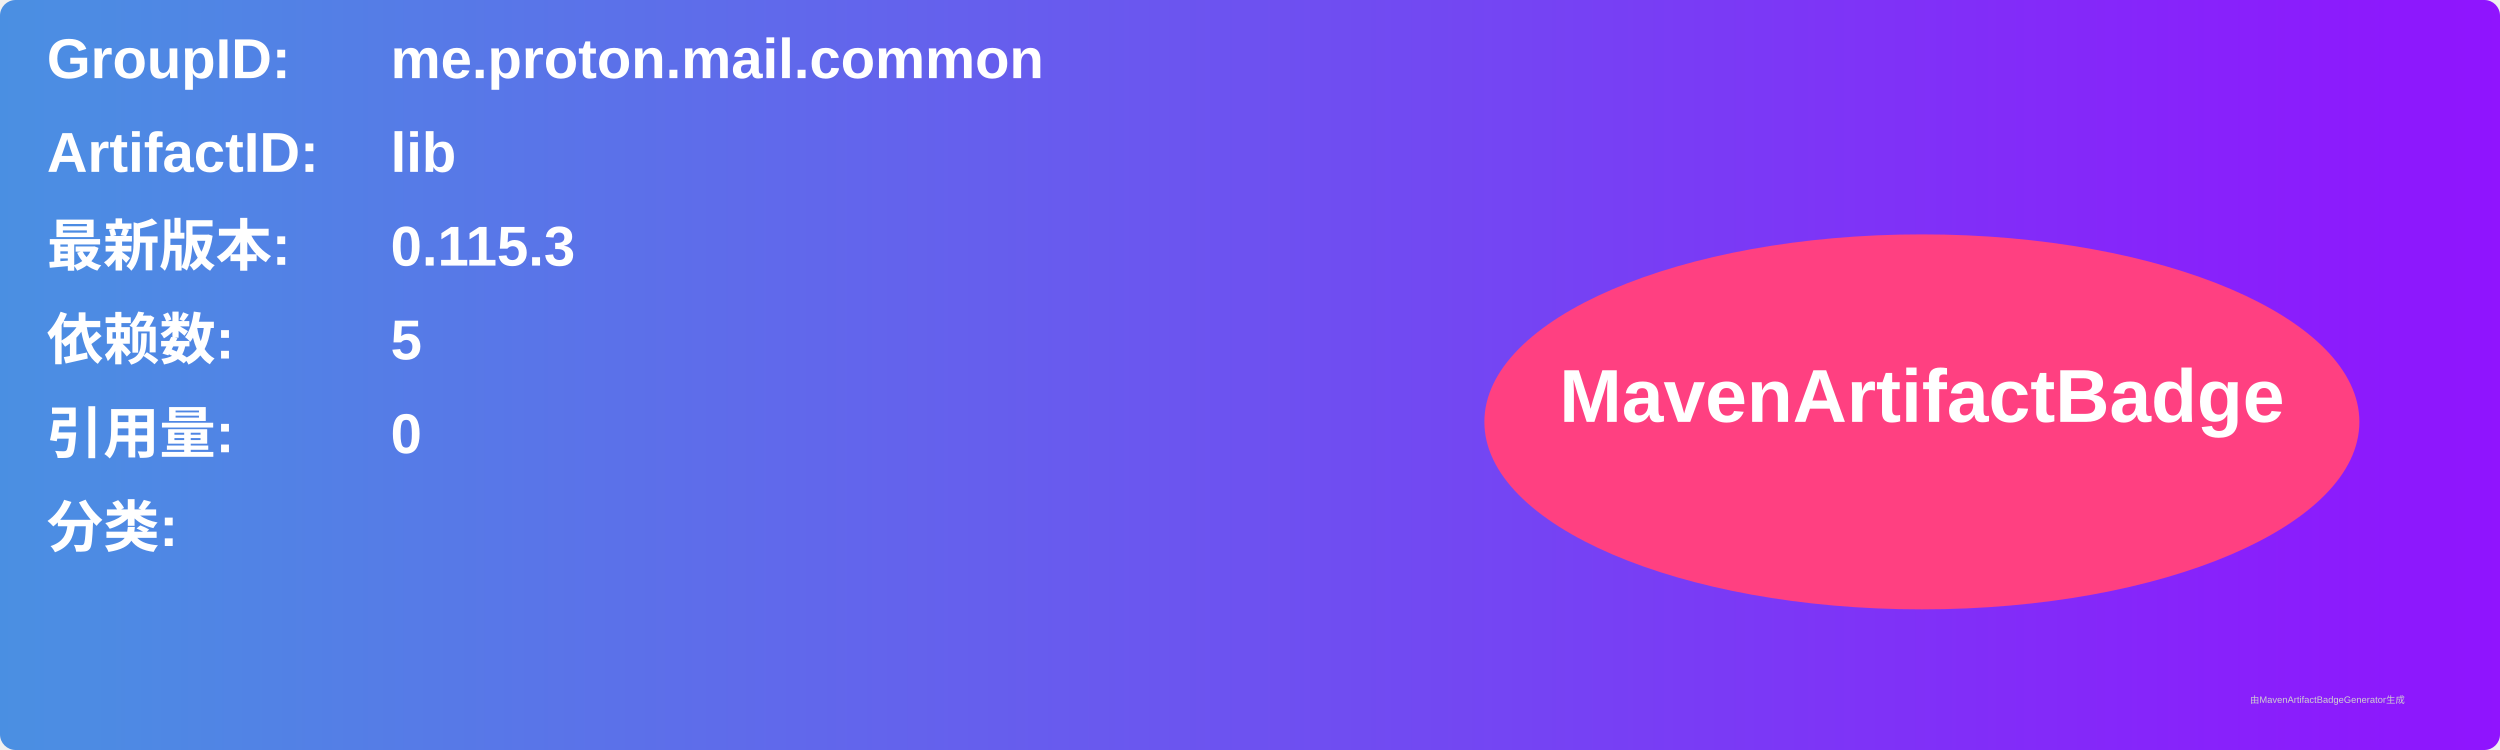
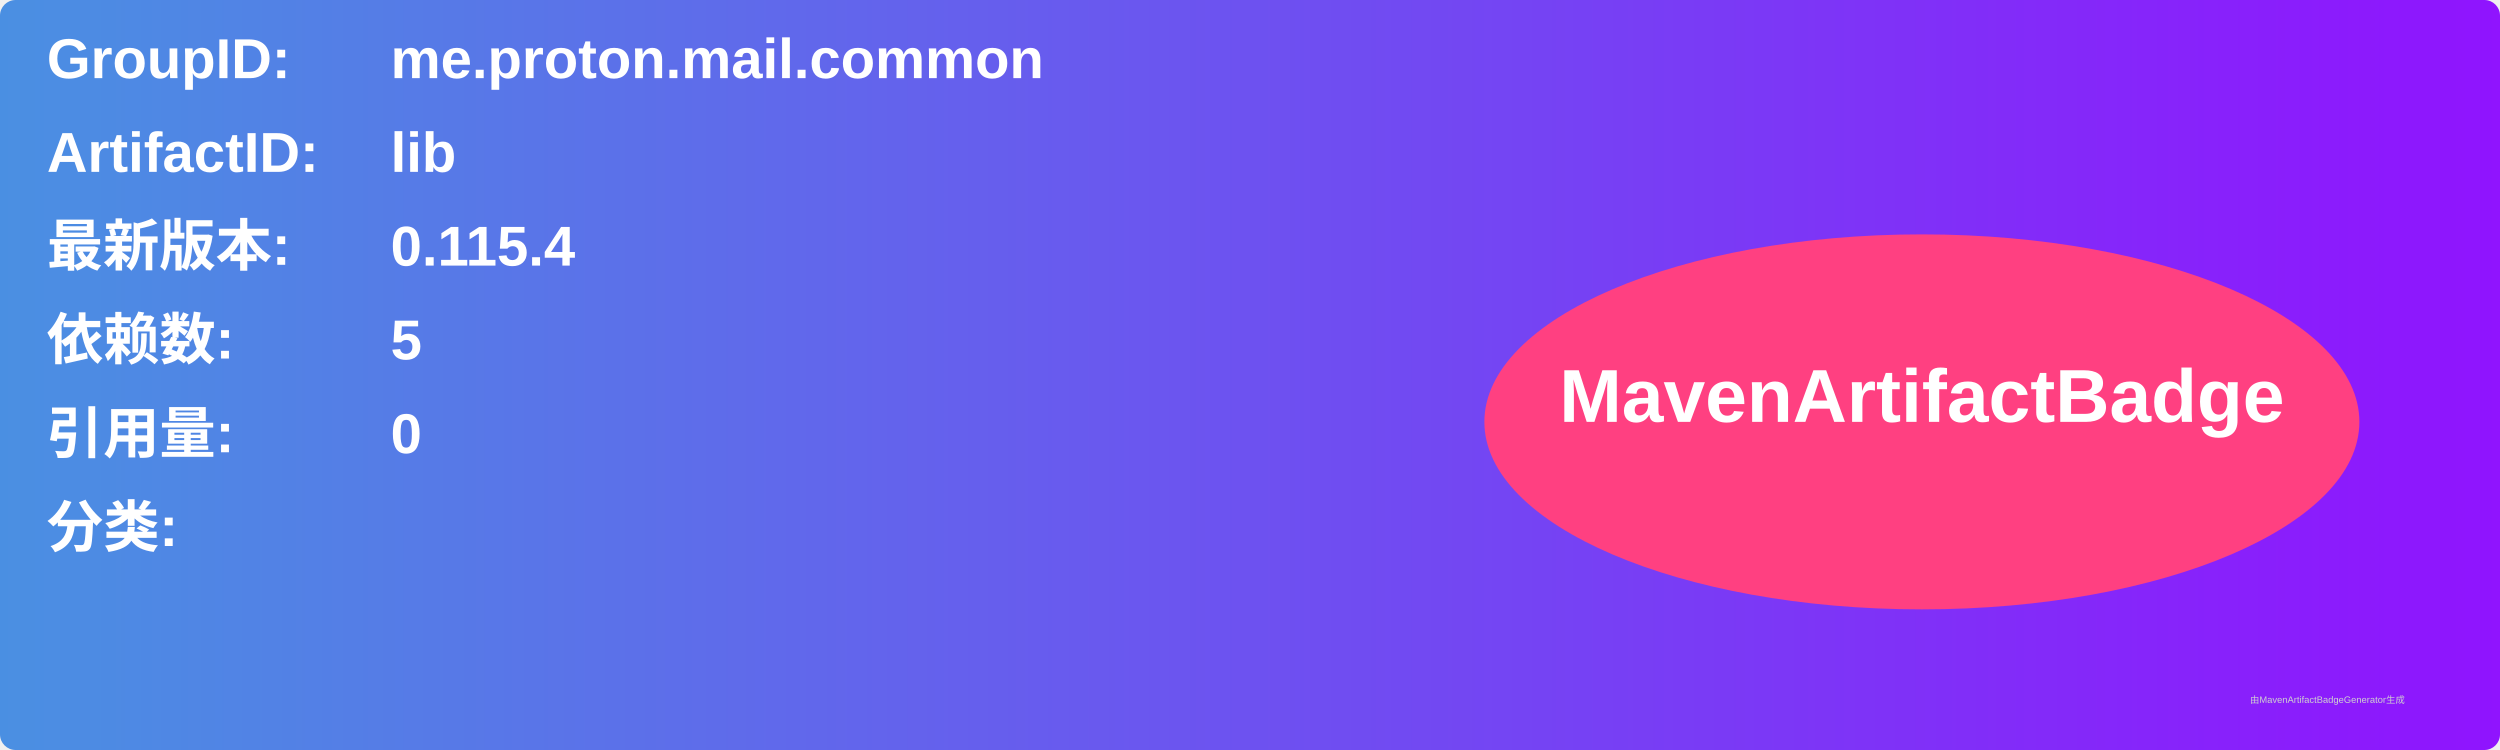
<svg xmlns="http://www.w3.org/2000/svg" width="800" height="240" viewBox="0 0 800 240">
  <linearGradient id="grad" x1="0%" y1="0%" x2="100%" y2="0%">
    <stop offset="0%" stop-color="#4a90e2" />
    <stop offset="100%" stop-color="#9013fe" />
  </linearGradient>
  <rect width="100%" height="100%" rx="5" ry="5" fill="url(#grad)" />
  <g transform="translate(15, 15)">
    <text x="0" y="10" font-family="Arial" font-size="18" fill="white" font-weight="bold" width="260">GroupID:</text>
    <text x="110" y="10" font-family="Arial" font-size="18" fill="white" font-weight="bold" width="460">me.proton.mail.common</text>
    <text x="0" y="40" font-family="Arial" font-size="18" fill="white" font-weight="bold" width="260">ArtifactID:</text>
    <text x="110" y="40" font-family="Arial" font-size="18" fill="white" font-weight="bold" width="460">lib</text>
    <text x="0" y="70" font-family="Arial" font-size="18" fill="white" font-weight="bold">最新版本:</text>
    <text x="110" y="70" font-family="Arial" font-size="18" fill="white" font-weight="bold">
-       <tspan font-weight="bold">0.115.3</tspan>
+       <tspan font-weight="bold">0.115.4</tspan>
    </text>
    <text x="0" y="100" font-family="Arial" font-size="18" fill="white" font-weight="bold">依赖数: </text>
    <text x="110" y="100" font-family="Arial" font-size="18" fill="white">
      <tspan font-weight="bold">5</tspan>
    </text>
    <text x="0" y="130" font-family="Arial" font-size="18" fill="white" font-weight="bold">引用量: </text>
    <text x="110" y="130" font-family="Arial" font-size="18" fill="white">
      <tspan font-weight="bold">0</tspan>
    </text>
    <text x="0" y="160" font-family="Arial" font-size="18" fill="white" font-weight="bold">分类:</text>
    <text x="10" y="190" font-family="Arial" font-size="10" fill="white">
      <tspan font-weight="bold" />
    </text>
    <ellipse cx="600" cy="120" rx="140" ry="60" fill="#ff4081" />
    <text x="600" y="120" text-anchor="middle" font-family="Arial" font-size="24" fill="white" font-weight="bold">MavenArtifactBadge</text>
  </g>
  <text x="720" y="225" font-family="Arial" font-size="3" fill="#d0d0d0">由MavenArtifactBadgeGenerator生成</text>
</svg>
